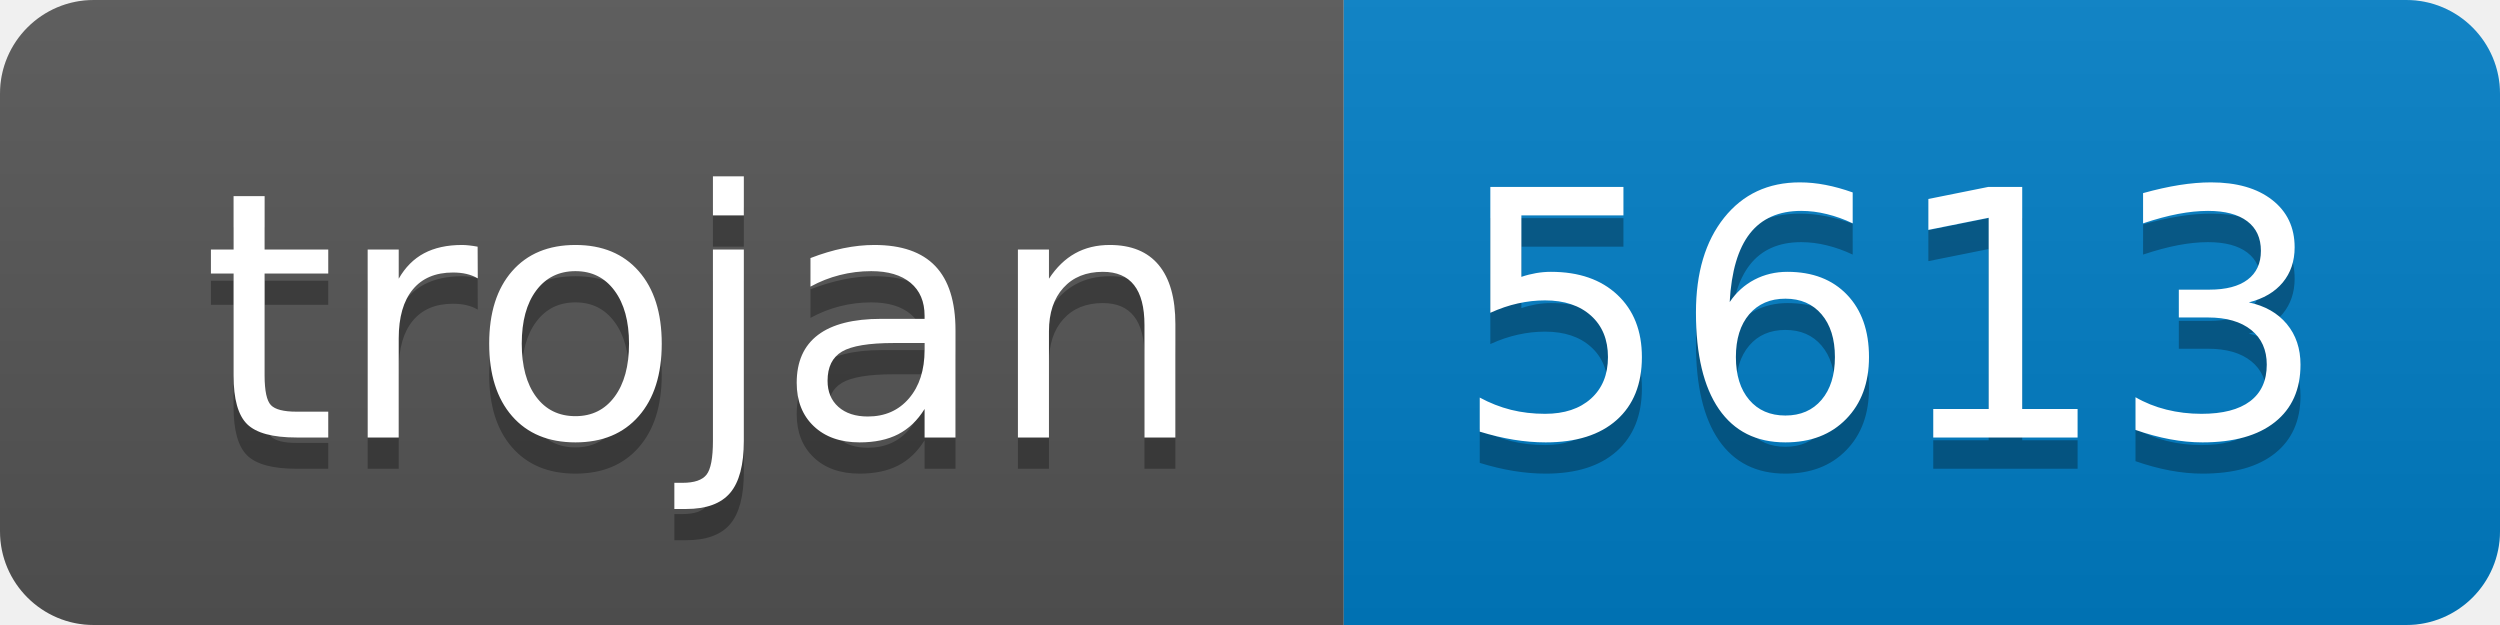
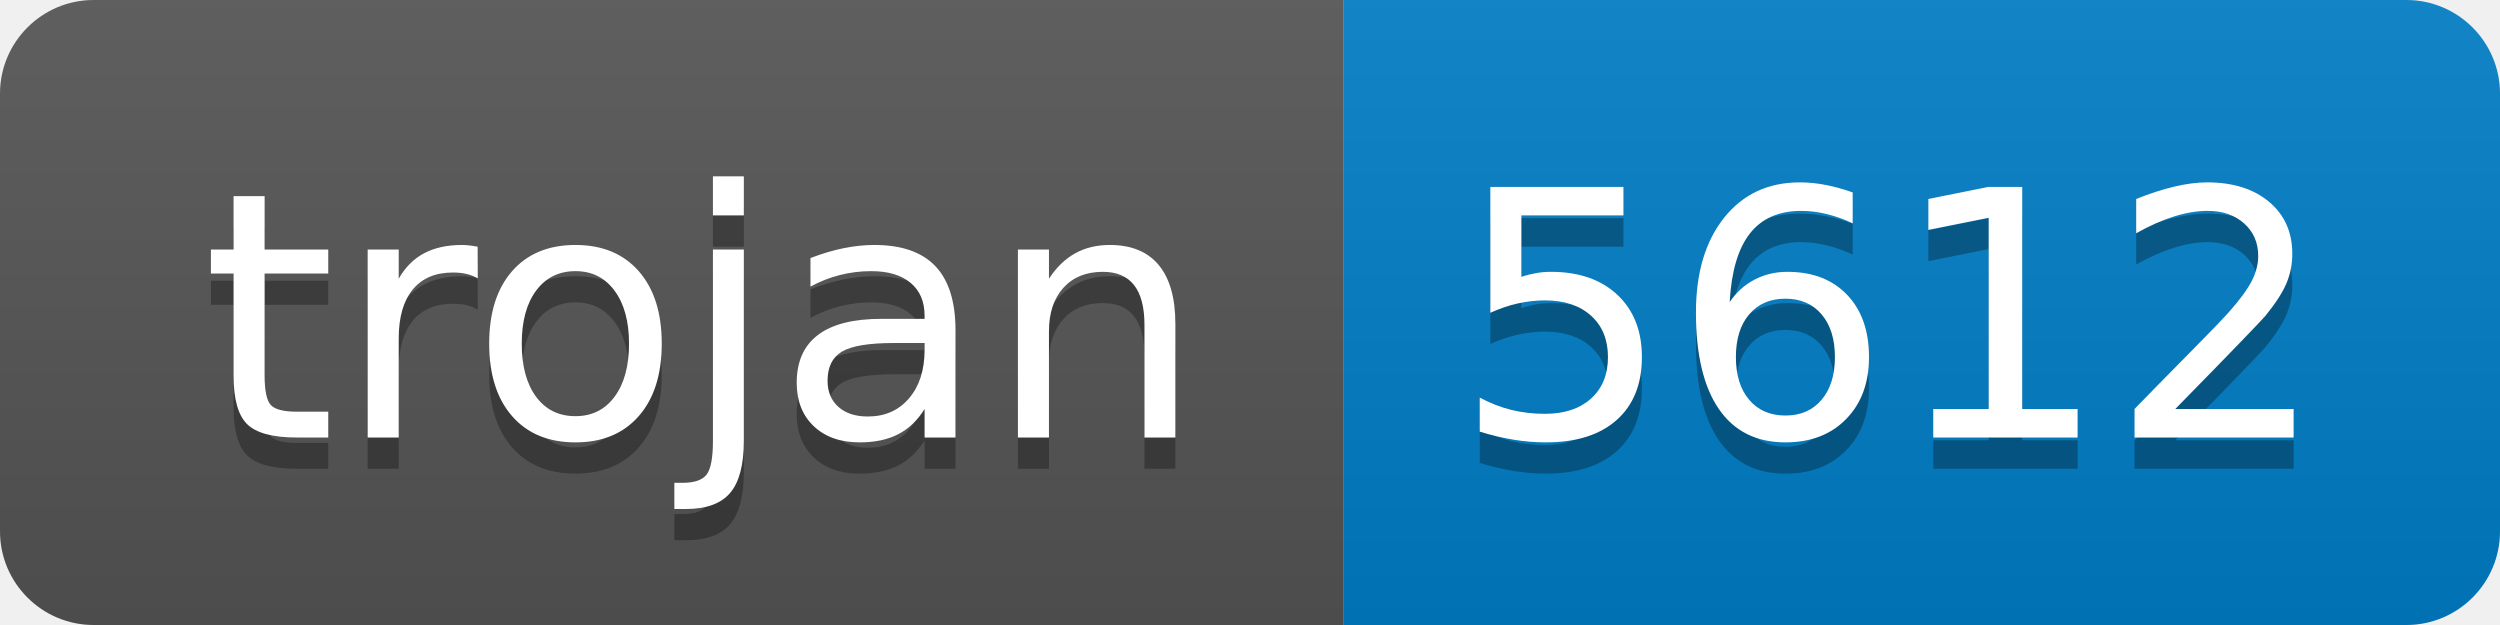
- <svg xmlns="http://www.w3.org/2000/svg" width="80" height="20" role="img" aria-label="trojan: 5613">
+ <svg xmlns="http://www.w3.org/2000/svg" width="80" height="20" role="img" aria-label="trojan: 5612">
  <linearGradient id="s" x2="0" y2="100%">
    <stop offset="0" stop-color="#bbb" stop-opacity=".1" />
    <stop offset="1" stop-opacity=".1" />
  </linearGradient>
  <clipPath id="r">
    <rect width="80" height="20" rx="3" fill="#fff" />
  </clipPath>
  <g clip-path="url(#r)">
    <rect width="43" height="20" fill="#555" />
    <rect x="43" width="37" height="20" fill="#007ec6" />
    <rect width="80" height="20" fill="url(#s)" />
  </g>
  <g fill="#fff" text-anchor="middle" font-family="Verdana,Geneva,DejaVu Sans,sans-serif" text-rendering="geometricPrecision" font-size="110">
    <text aria-hidden="true" x="225" y="150" fill="#010101" fill-opacity=".3" transform="scale(.1)" textLength="330">trojan</text>
    <text x="225" y="140" transform="scale(.1)" fill="#fff" textLength="330">trojan</text>
-     <text aria-hidden="true" x="605" y="150" fill="#010101" fill-opacity=".3" transform="scale(.1)" textLength="270">5613</text>
-     <text x="605" y="140" transform="scale(.1)" fill="#fff" textLength="270">5613</text>
+     <text aria-hidden="true" x="605" y="150" fill="#010101" fill-opacity=".3" transform="scale(.1)" textLength="270">5612</text>
+     <text x="605" y="140" transform="scale(.1)" fill="#fff" textLength="270">5612</text>
  </g>
</svg>
